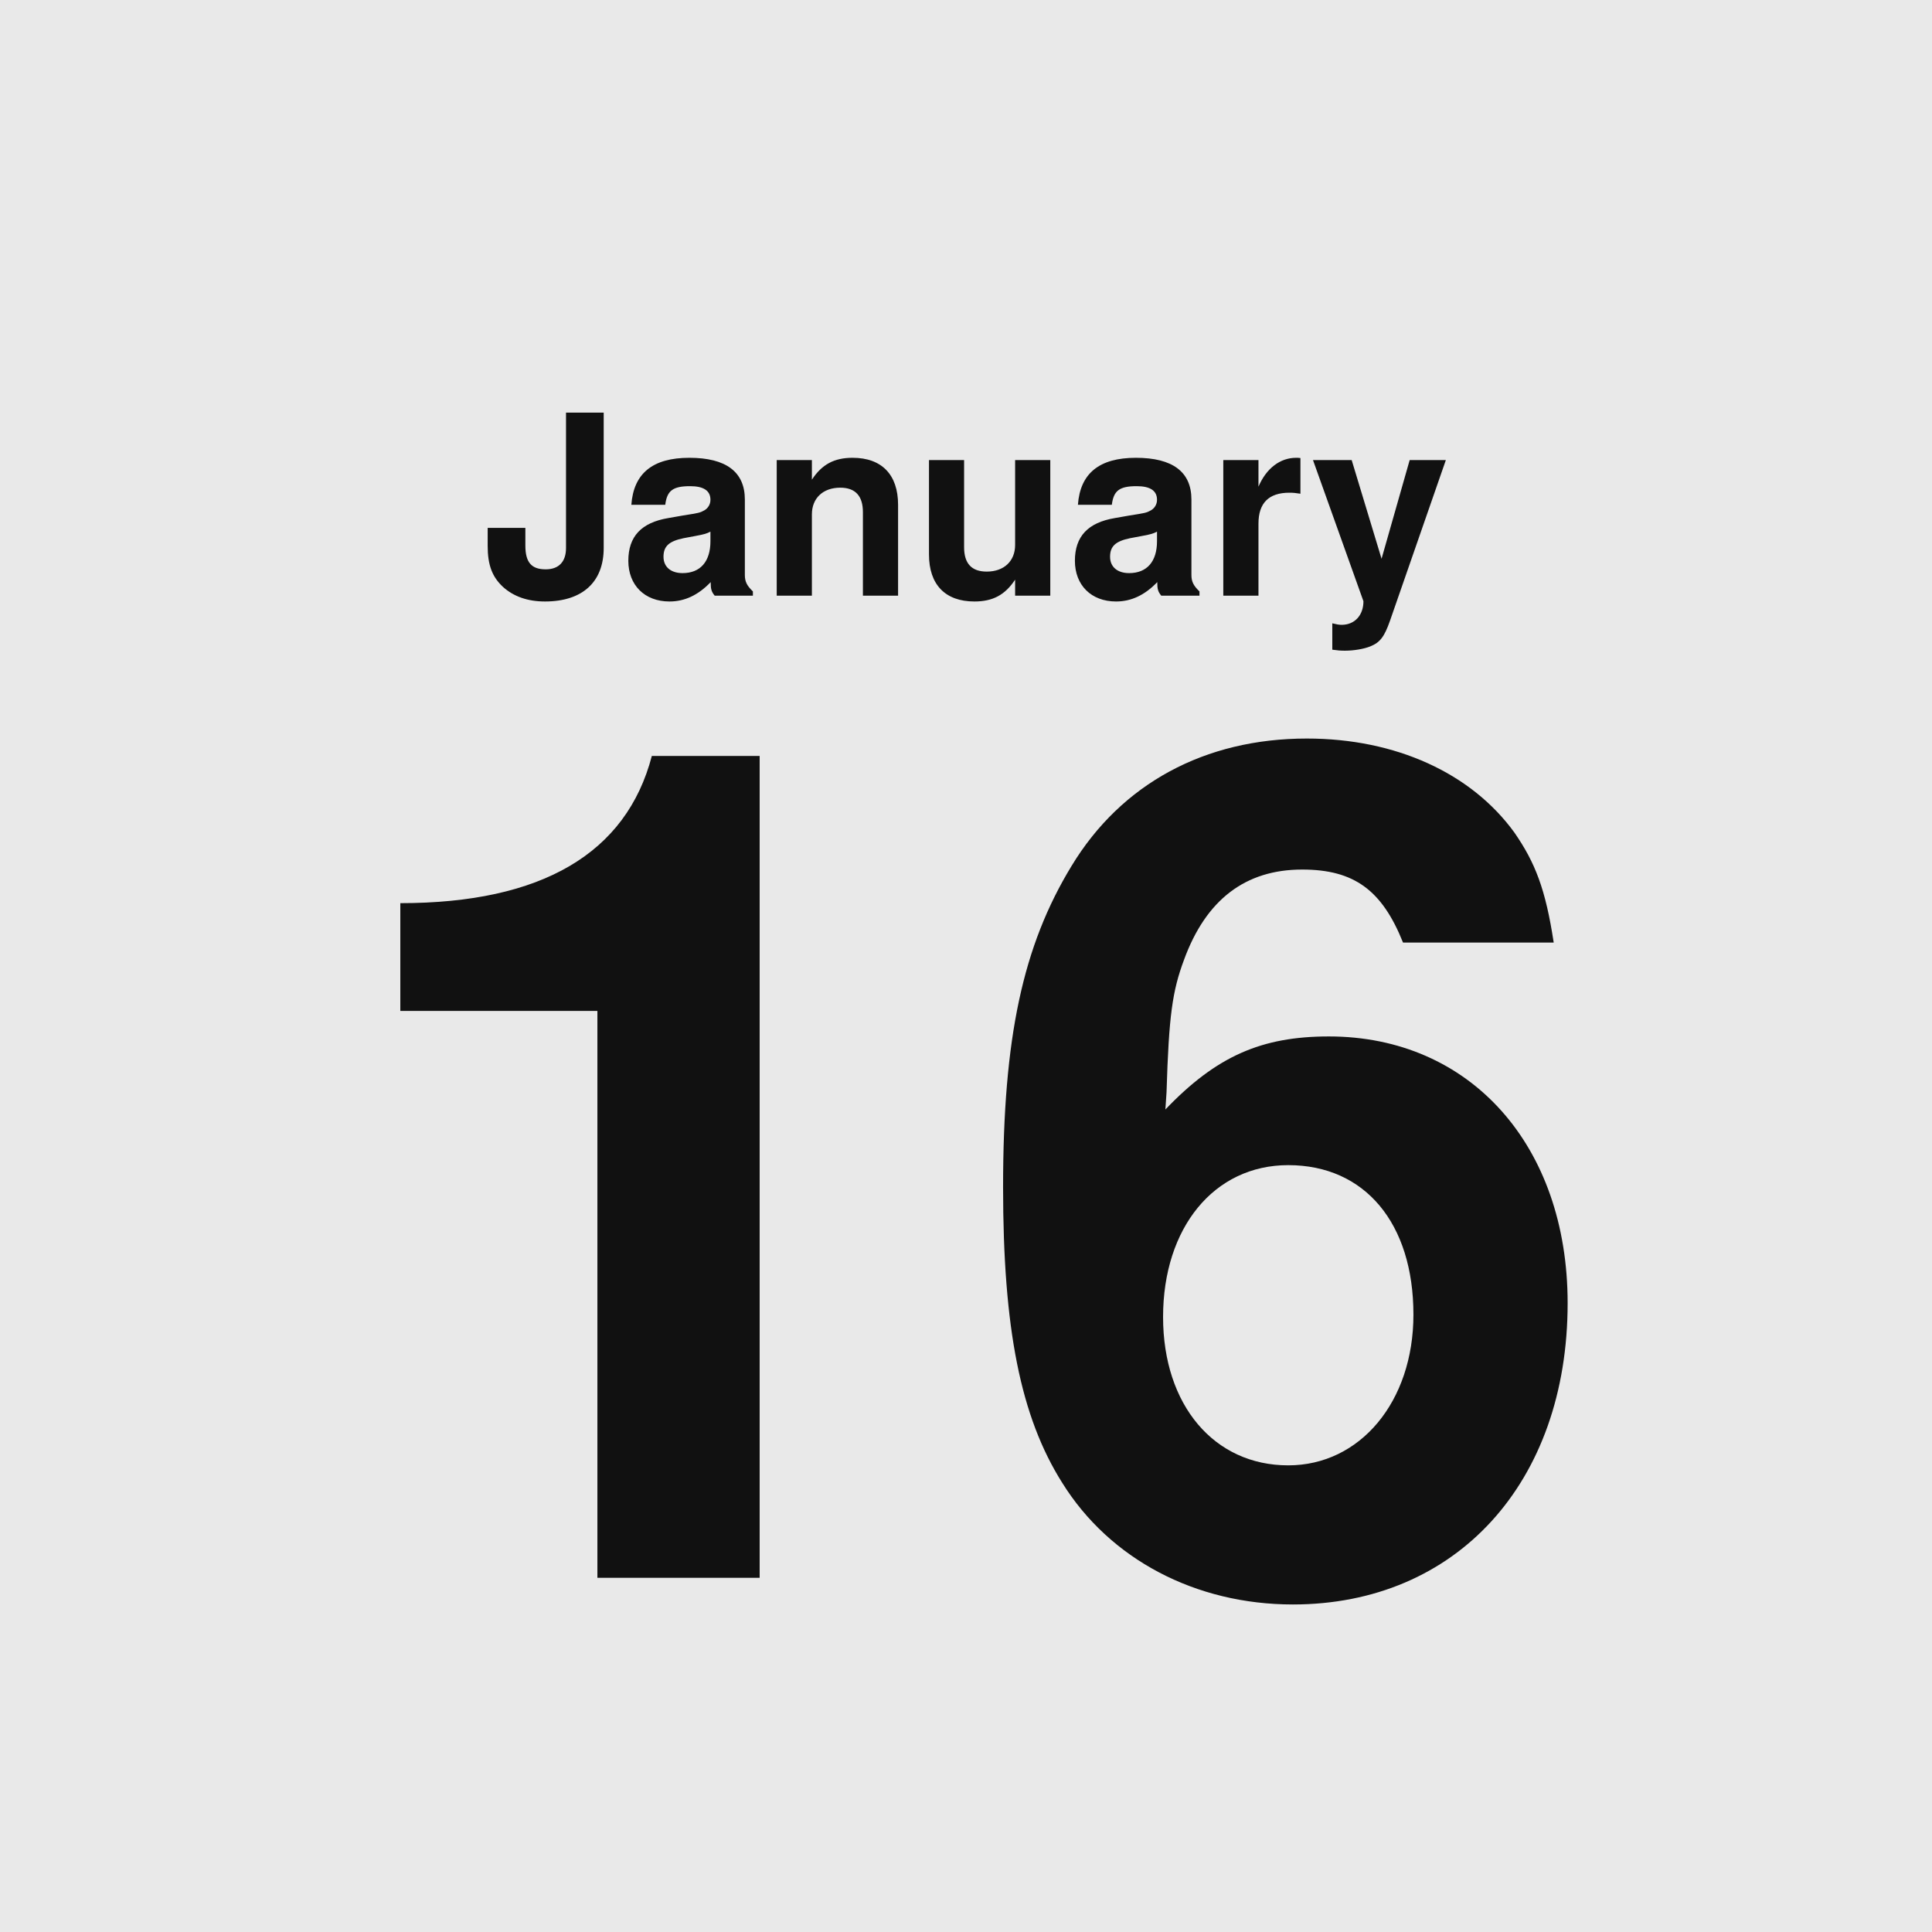
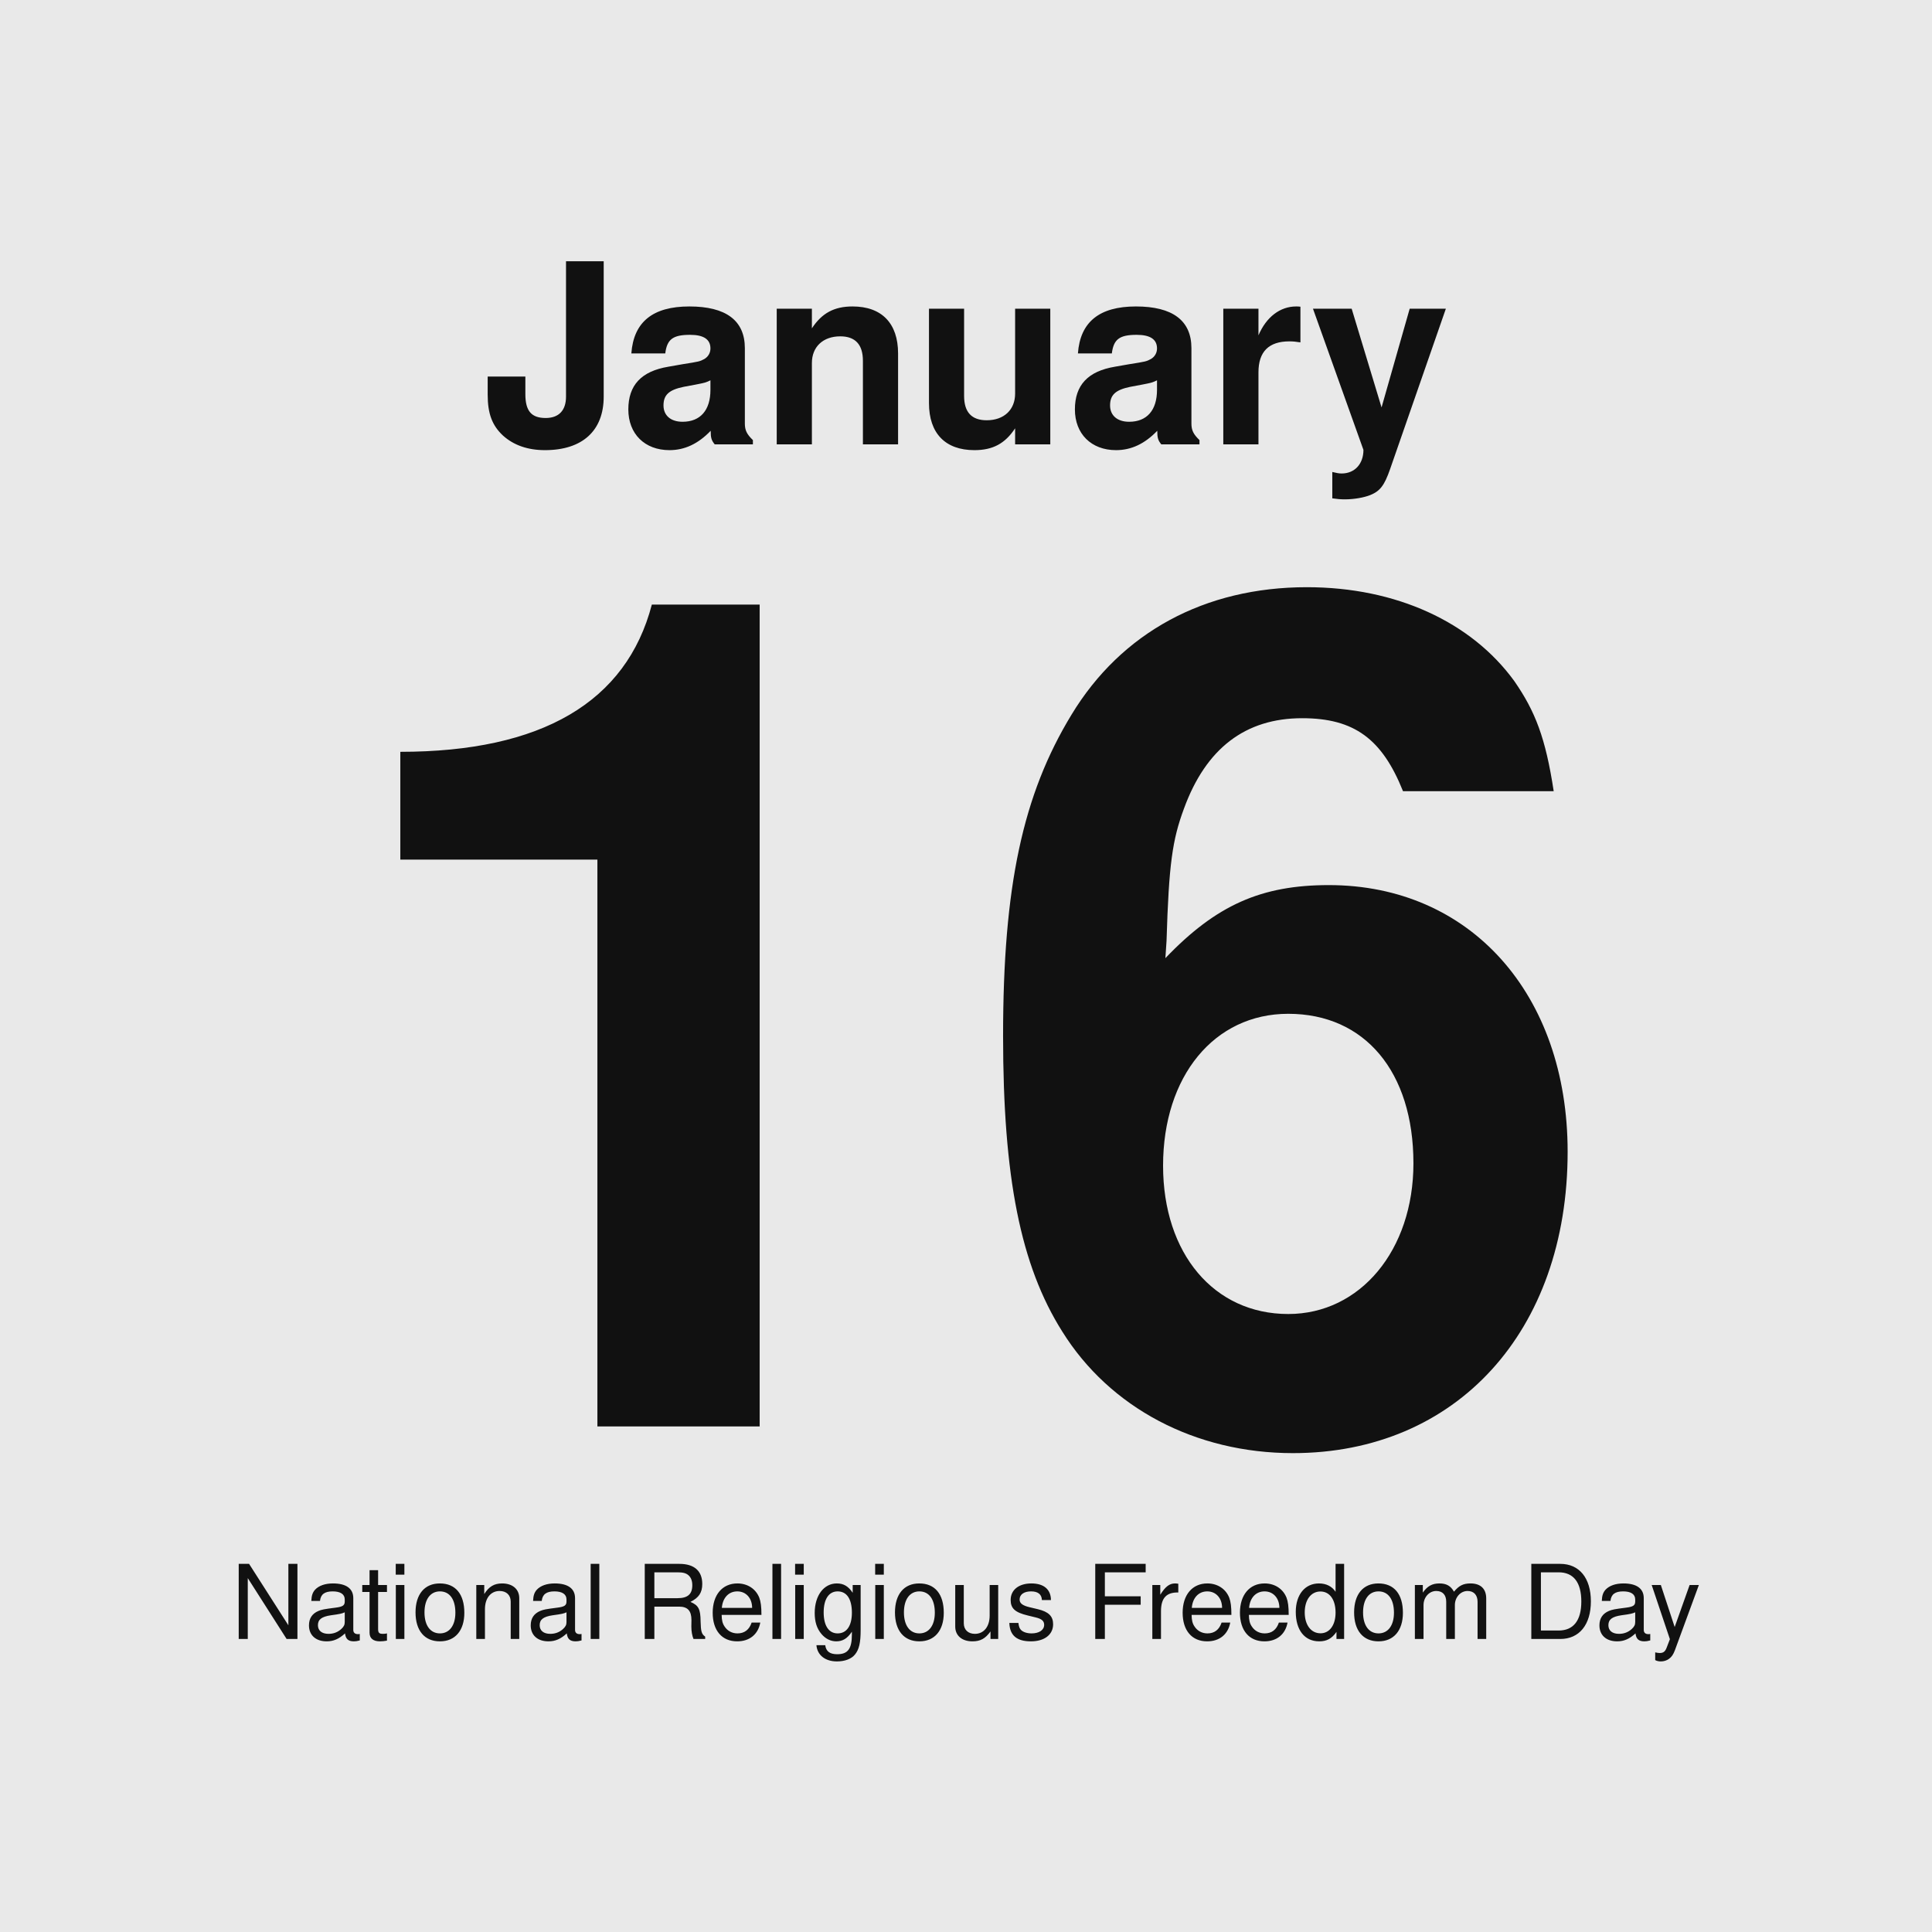
<svg xmlns="http://www.w3.org/2000/svg" width="600" height="600" viewBox="0 0 600 600">
  <rect width="600" height="600" fill="#e9e9e9" />
-   <text x="300" y="185" text-anchor="middle" font-family="Helvetica,Arial,'DejaVu Sans',Verdana,sans-serif" font-size="78" font-weight="bold" fill="#111111">January</text>
-   <text x="300" y="490" text-anchor="middle" font-family="Helvetica,Arial,'DejaVu Sans',Verdana,sans-serif" font-size="360" font-weight="bold" fill="#111111">16</text>
+   <text x="300" y="138" text-anchor="middle" font-family="Helvetica,Arial,'DejaVu Sans',Verdana,sans-serif" font-size="78" font-weight="bold" fill="#111111">January</text>
+   <text x="300" y="443" text-anchor="middle" font-family="Helvetica,Arial,'DejaVu Sans',Verdana,sans-serif" font-size="360" font-weight="bold" fill="#111111">16</text>
+   <text x="300" y="509" text-anchor="middle" font-family="Helvetica,Arial,'DejaVu Sans',Verdana,sans-serif" font-size="32" fill="#111111">National Religious Freedom Day</text>
</svg>
